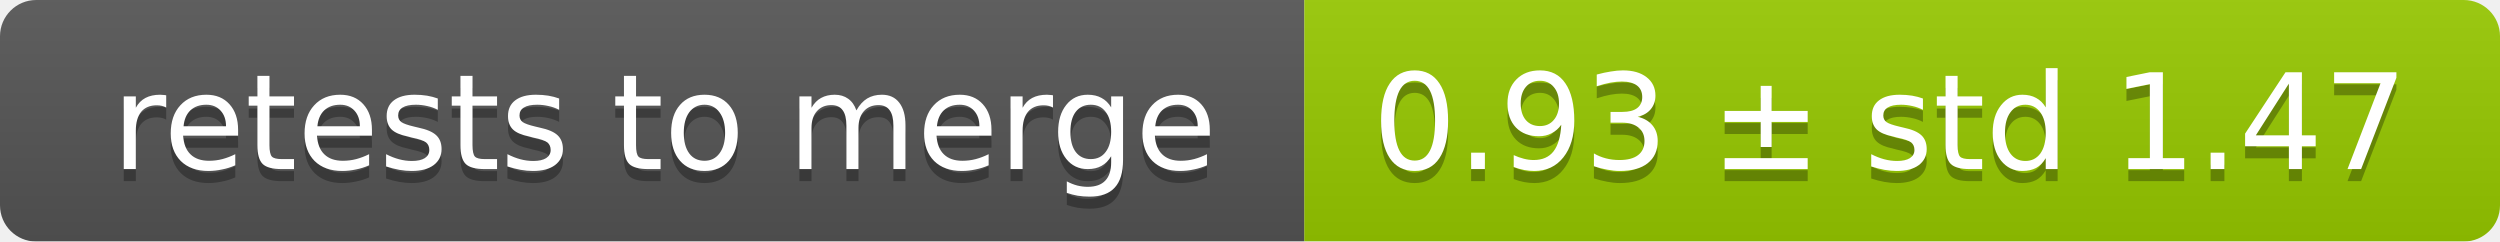
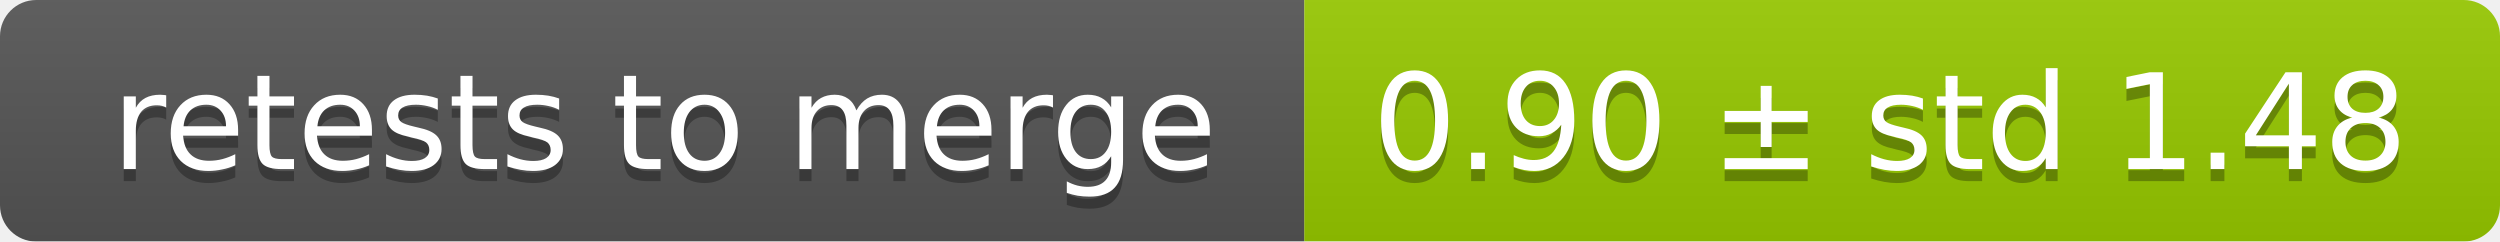
<svg xmlns="http://www.w3.org/2000/svg" width="207" height="20">
  <linearGradient id="smooth" x2="0" y2="100%">
    <stop offset="0" stop-color="#bbb" stop-opacity=".1" />
    <stop offset="1" stop-opacity=".1" />
  </linearGradient>
  <mask id="round">
    <rect width="207" height="20" rx="3" fill="#fff" />
  </mask>
  <g mask="url(#round)">
    <rect width="108" height="20" fill="#555" />
    <rect x="108" width="99" height="20" fill="#97ca00" />
    <rect width="207" height="20" fill="url(#smooth)" />
  </g>
  <g fill="#fff" text-anchor="middle" font-family="DejaVu Sans,Verdana,Geneva,sans-serif" font-size="11">
    <text x="55" y="15" fill="#010101" fill-opacity=".3">retests to merge</text>
    <text x="55" y="14">retests to merge</text>
-     <text x="156.5" y="15" fill="#010101" fill-opacity=".3">0.93 ± std 1.47</text>
-     <text x="156.5" y="14">0.93 ± std 1.47</text>
+     <text x="156.5" y="15" fill="#010101" fill-opacity=".3">0.90 ± std 1.48</text>
+     <text x="156.5" y="14">0.90 ± std 1.48</text>
  </g>
</svg>
